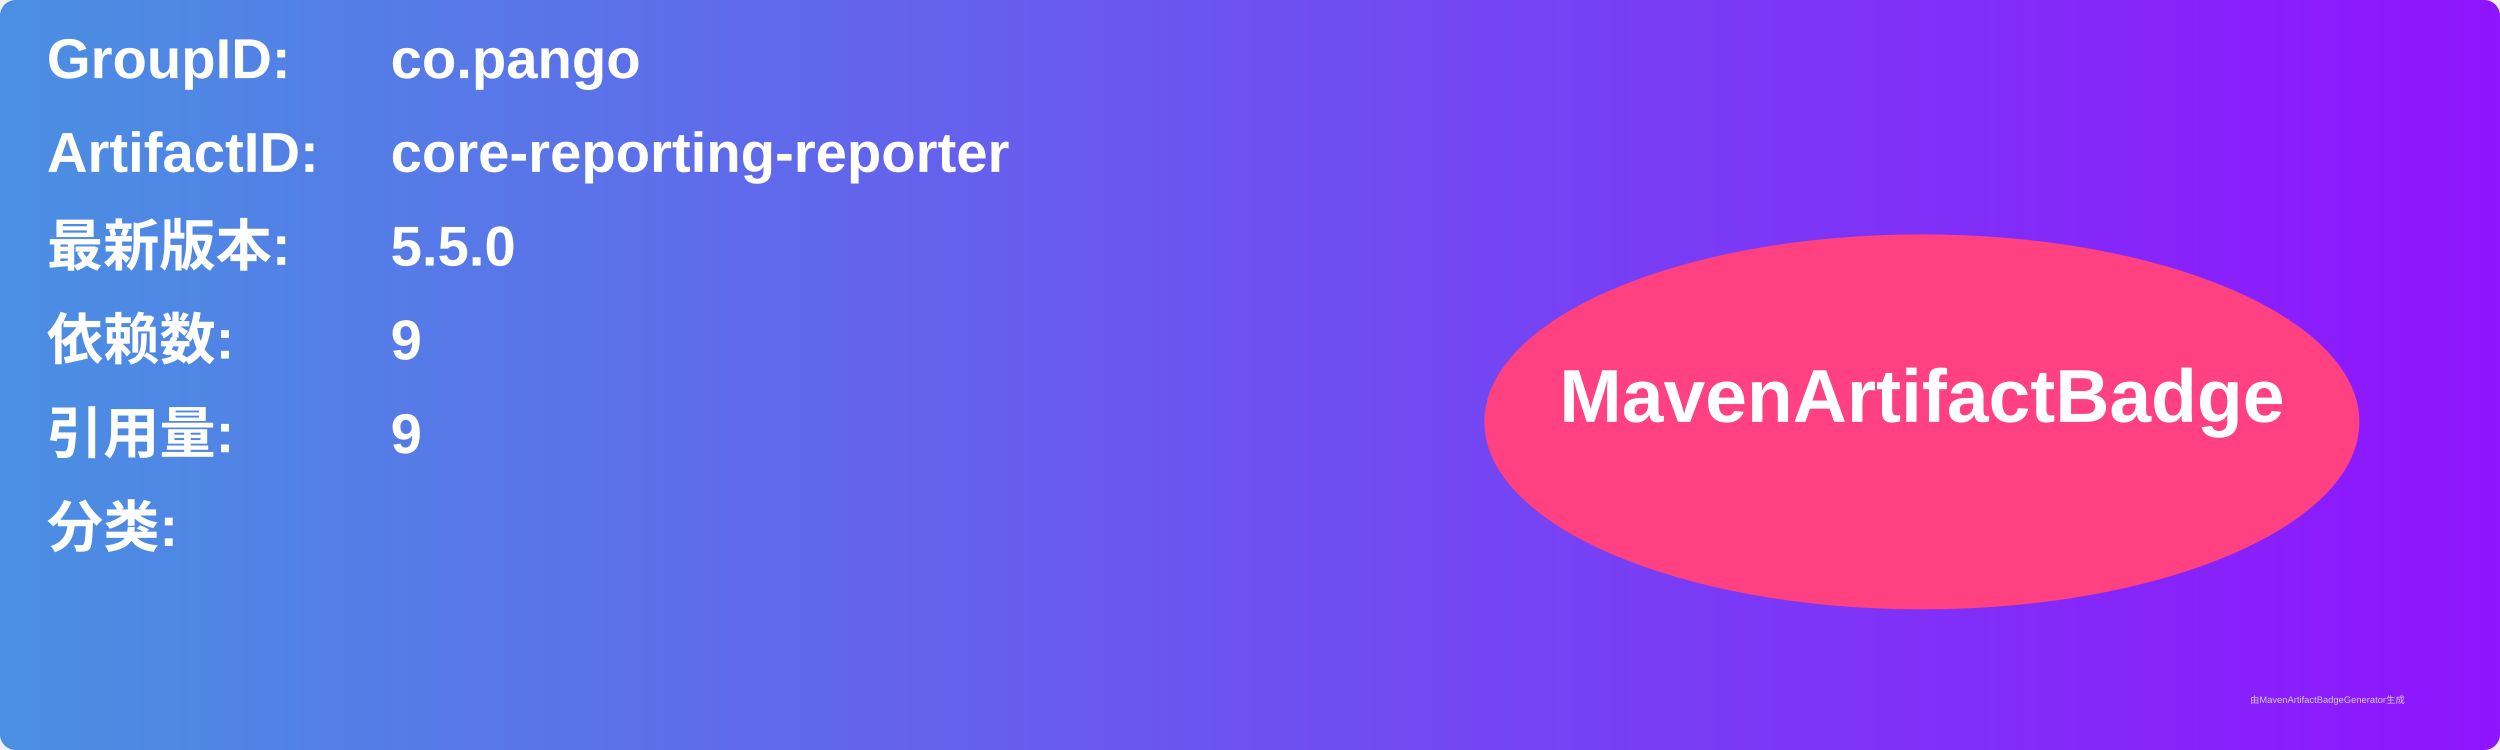
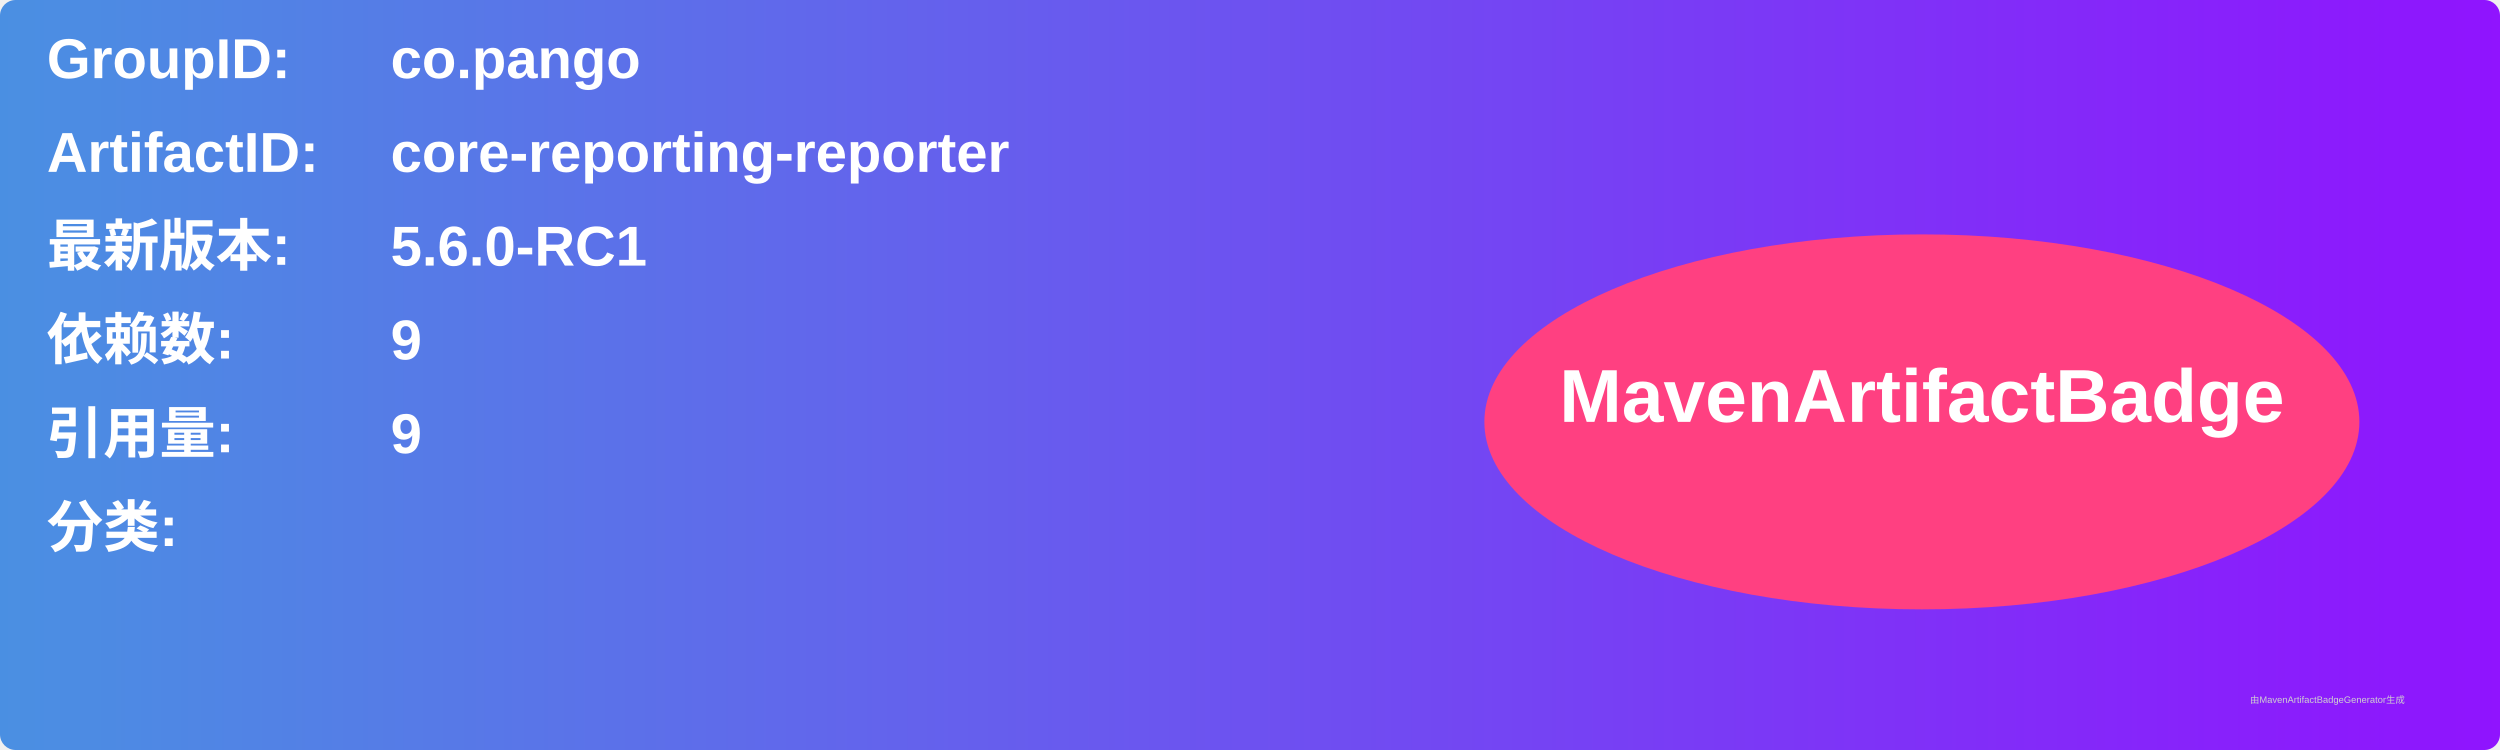
<svg xmlns="http://www.w3.org/2000/svg" width="800" height="240" viewBox="0 0 800 240">
  <linearGradient id="grad" x1="0%" y1="0%" x2="100%" y2="0%">
    <stop offset="0%" stop-color="#4a90e2" />
    <stop offset="100%" stop-color="#9013fe" />
  </linearGradient>
  <rect width="100%" height="100%" rx="5" ry="5" fill="url(#grad)" />
  <g transform="translate(15, 15)">
    <text x="0" y="10" font-family="Arial" font-size="18" fill="white" font-weight="bold" width="260">GroupID:</text>
    <text x="110" y="10" font-family="Arial" font-size="18" fill="white" font-weight="bold" width="460">co.pango</text>
    <text x="0" y="40" font-family="Arial" font-size="18" fill="white" font-weight="bold" width="260">ArtifactID:</text>
    <text x="110" y="40" font-family="Arial" font-size="18" fill="white" font-weight="bold" width="460">core-reporting-reporter</text>
    <text x="0" y="70" font-family="Arial" font-size="18" fill="white" font-weight="bold">最新版本:</text>
    <text x="110" y="70" font-family="Arial" font-size="18" fill="white" font-weight="bold">
-       <tspan font-weight="bold">5.5.0</tspan>
+       <tspan font-weight="bold">5.6.0-RC1</tspan>
    </text>
    <text x="0" y="100" font-family="Arial" font-size="18" fill="white" font-weight="bold">依赖数: </text>
    <text x="110" y="100" font-family="Arial" font-size="18" fill="white">
      <tspan font-weight="bold">9</tspan>
    </text>
    <text x="0" y="130" font-family="Arial" font-size="18" fill="white" font-weight="bold">引用量: </text>
    <text x="110" y="130" font-family="Arial" font-size="18" fill="white">
      <tspan font-weight="bold">9</tspan>
    </text>
    <text x="0" y="160" font-family="Arial" font-size="18" fill="white" font-weight="bold">分类:</text>
    <text x="10" y="190" font-family="Arial" font-size="10" fill="white">
      <tspan font-weight="bold" />
    </text>
    <ellipse cx="600" cy="120" rx="140" ry="60" fill="#ff4081" />
    <text x="600" y="120" text-anchor="middle" font-family="Arial" font-size="24" fill="white" font-weight="bold">MavenArtifactBadge</text>
  </g>
  <text x="720" y="225" font-family="Arial" font-size="3" fill="#d0d0d0">由MavenArtifactBadgeGenerator生成</text>
</svg>
